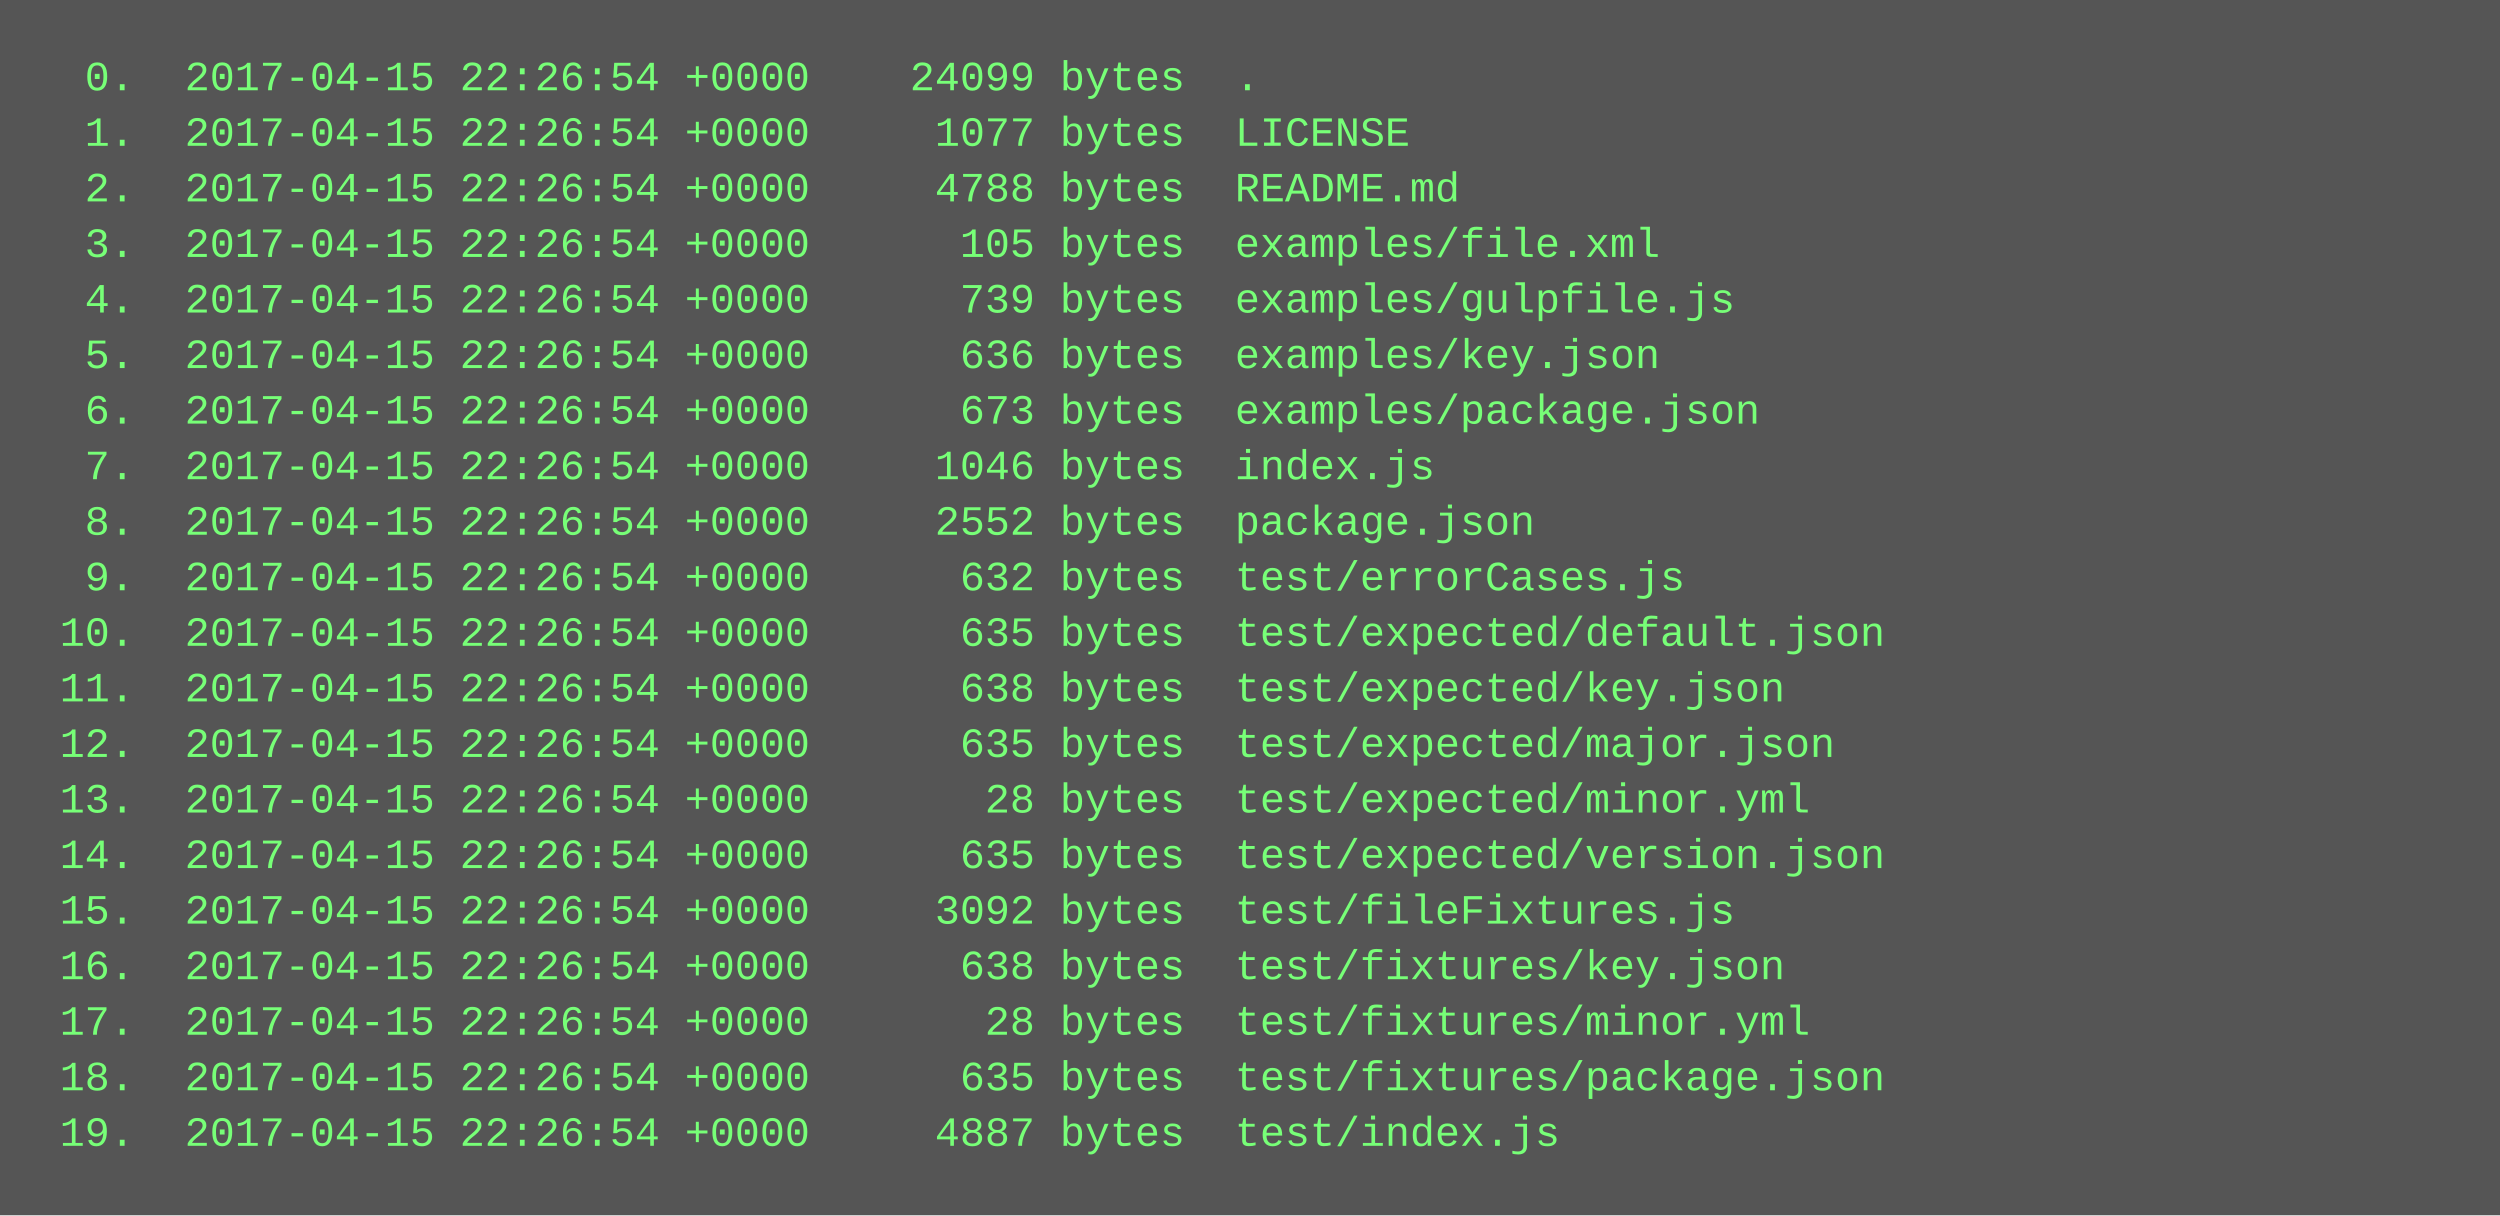
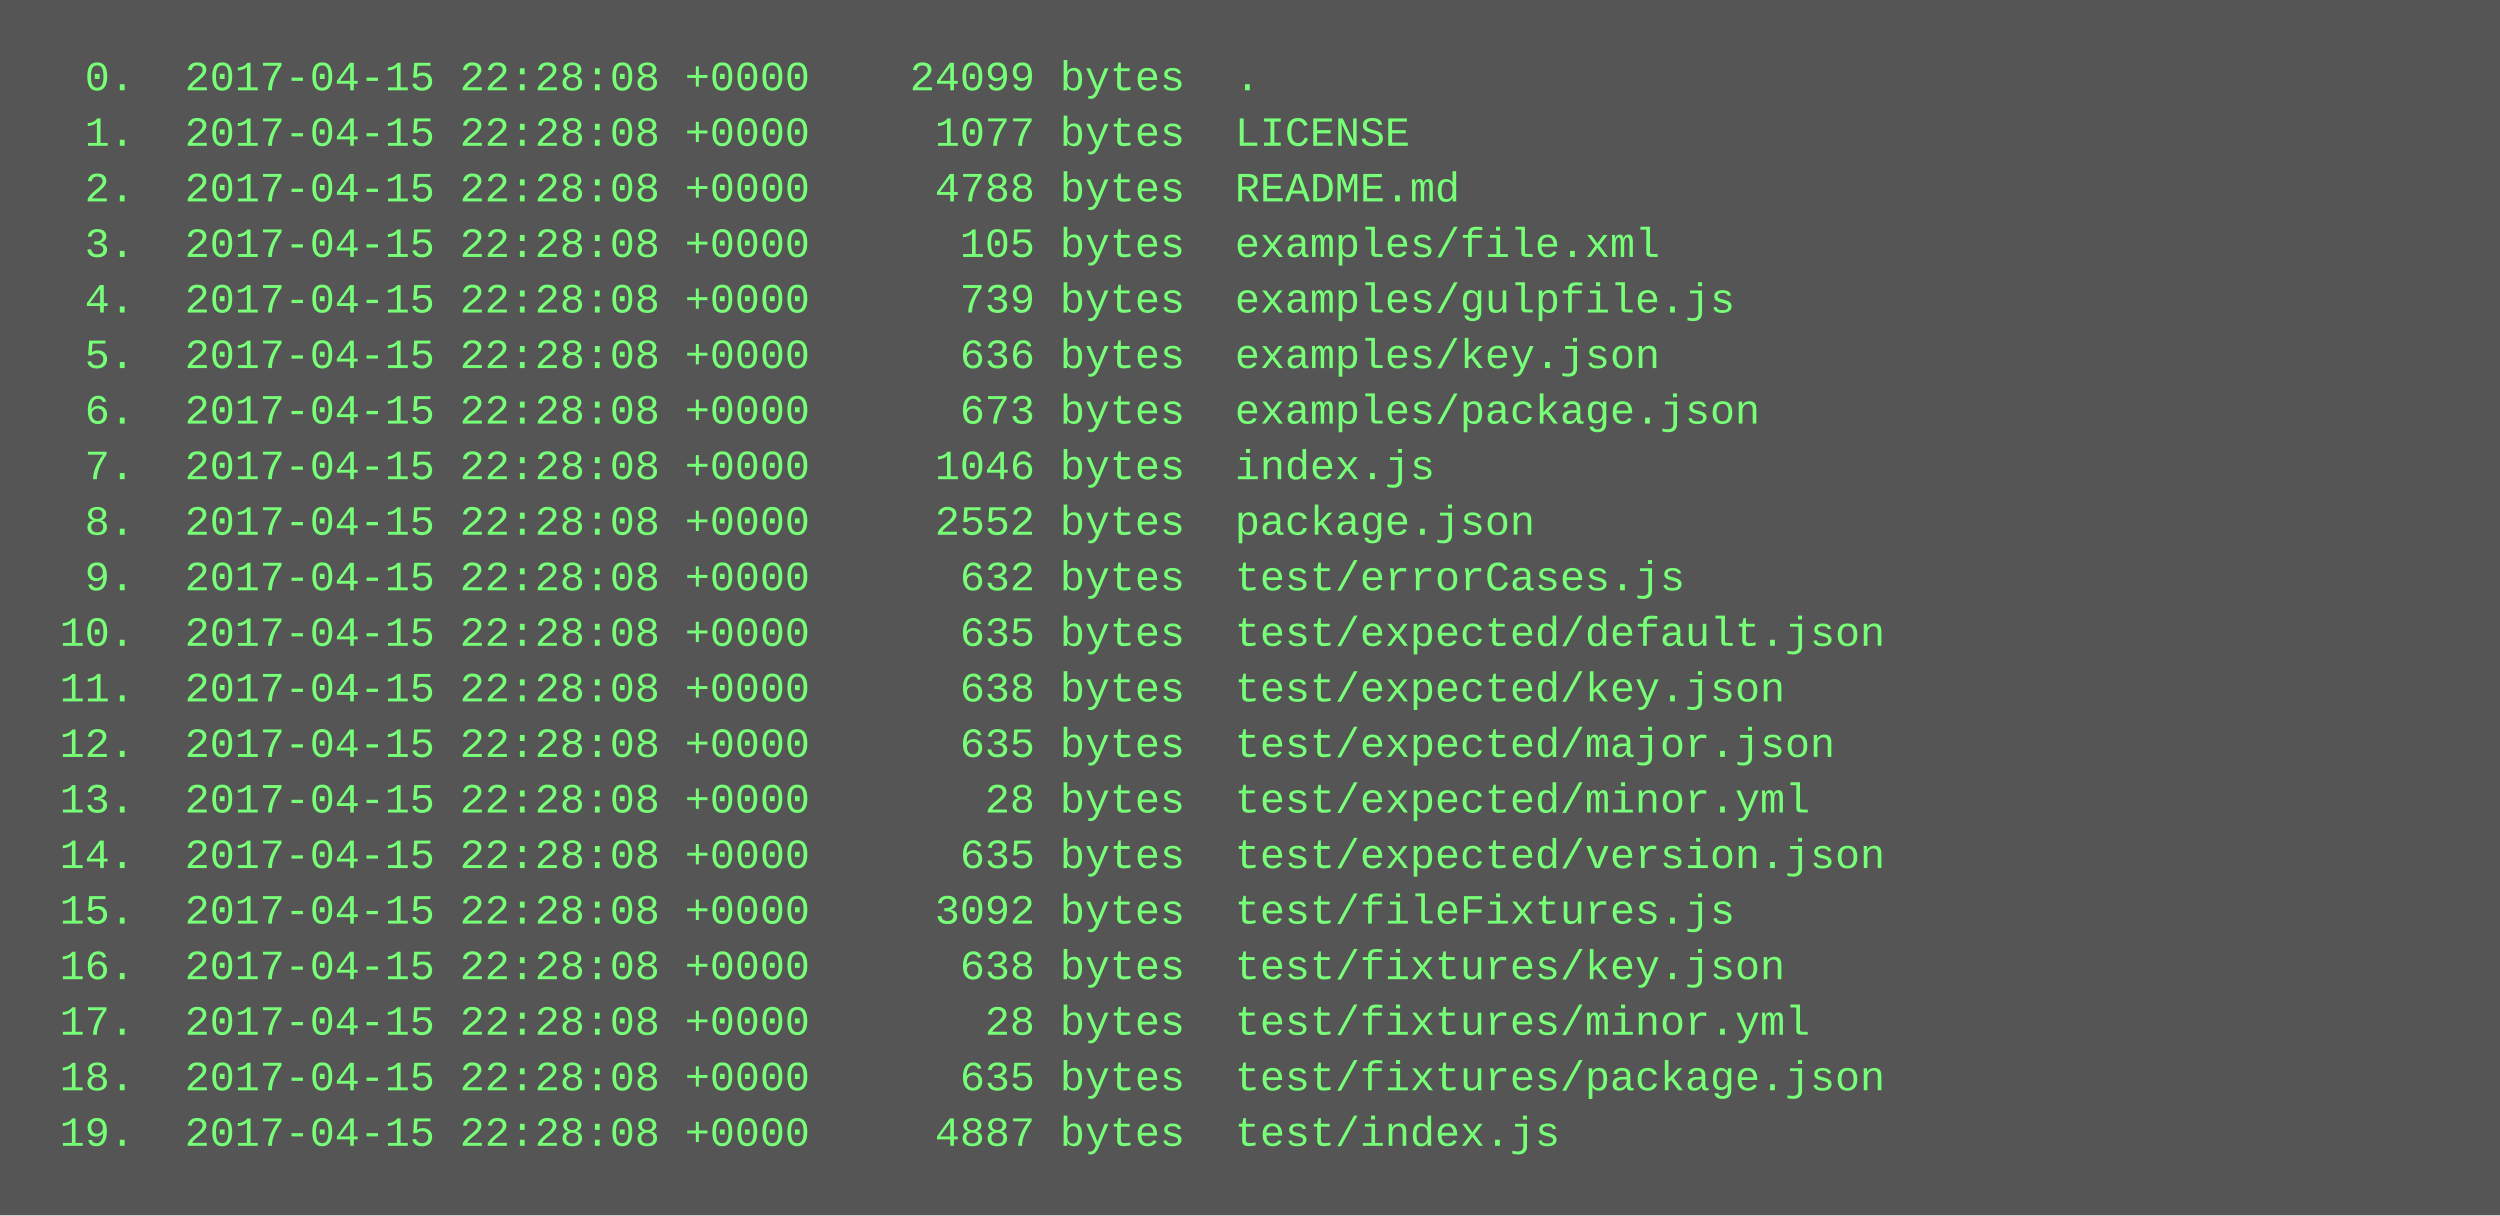
<svg xmlns="http://www.w3.org/2000/svg" height="350" width="720">
  <rect height="350" fill="#555" width="720" />
  <text fill="#7f7" font-family="Courier New" font-size="12" xml:space="preserve">
-     <tspan x="10" y="26">  0.  2017-04-15 22:26:54 +0000    24099 bytes  .</tspan>
-     <tspan x="10" y="42">  1.  2017-04-15 22:26:54 +0000     1077 bytes  LICENSE</tspan>
-     <tspan x="10" y="58">  2.  2017-04-15 22:26:54 +0000     4788 bytes  README.md</tspan>
-     <tspan x="10" y="74">  3.  2017-04-15 22:26:54 +0000      105 bytes  examples/file.xml</tspan>
-     <tspan x="10" y="90">  4.  2017-04-15 22:26:54 +0000      739 bytes  examples/gulpfile.js</tspan>
-     <tspan x="10" y="106">  5.  2017-04-15 22:26:54 +0000      636 bytes  examples/key.json</tspan>
-     <tspan x="10" y="122">  6.  2017-04-15 22:26:54 +0000      673 bytes  examples/package.json</tspan>
-     <tspan x="10" y="138">  7.  2017-04-15 22:26:54 +0000     1046 bytes  index.js</tspan>
-     <tspan x="10" y="154">  8.  2017-04-15 22:26:54 +0000     2552 bytes  package.json</tspan>
-     <tspan x="10" y="170">  9.  2017-04-15 22:26:54 +0000      632 bytes  test/errorCases.js</tspan>
-     <tspan x="10" y="186"> 10.  2017-04-15 22:26:54 +0000      635 bytes  test/expected/default.json</tspan>
-     <tspan x="10" y="202"> 11.  2017-04-15 22:26:54 +0000      638 bytes  test/expected/key.json</tspan>
-     <tspan x="10" y="218"> 12.  2017-04-15 22:26:54 +0000      635 bytes  test/expected/major.json</tspan>
-     <tspan x="10" y="234"> 13.  2017-04-15 22:26:54 +0000       28 bytes  test/expected/minor.yml</tspan>
-     <tspan x="10" y="250"> 14.  2017-04-15 22:26:54 +0000      635 bytes  test/expected/version.json</tspan>
-     <tspan x="10" y="266"> 15.  2017-04-15 22:26:54 +0000     3092 bytes  test/fileFixtures.js</tspan>
-     <tspan x="10" y="282"> 16.  2017-04-15 22:26:54 +0000      638 bytes  test/fixtures/key.json</tspan>
-     <tspan x="10" y="298"> 17.  2017-04-15 22:26:54 +0000       28 bytes  test/fixtures/minor.yml</tspan>
-     <tspan x="10" y="314"> 18.  2017-04-15 22:26:54 +0000      635 bytes  test/fixtures/package.json</tspan>
-     <tspan x="10" y="330"> 19.  2017-04-15 22:26:54 +0000     4887 bytes  test/index.js</tspan>
+     <tspan x="10" y="26">  0.  2017-04-15 22:28:08 +0000    24099 bytes  .</tspan>
+     <tspan x="10" y="42">  1.  2017-04-15 22:28:08 +0000     1077 bytes  LICENSE</tspan>
+     <tspan x="10" y="58">  2.  2017-04-15 22:28:08 +0000     4788 bytes  README.md</tspan>
+     <tspan x="10" y="74">  3.  2017-04-15 22:28:08 +0000      105 bytes  examples/file.xml</tspan>
+     <tspan x="10" y="90">  4.  2017-04-15 22:28:08 +0000      739 bytes  examples/gulpfile.js</tspan>
+     <tspan x="10" y="106">  5.  2017-04-15 22:28:08 +0000      636 bytes  examples/key.json</tspan>
+     <tspan x="10" y="122">  6.  2017-04-15 22:28:08 +0000      673 bytes  examples/package.json</tspan>
+     <tspan x="10" y="138">  7.  2017-04-15 22:28:08 +0000     1046 bytes  index.js</tspan>
+     <tspan x="10" y="154">  8.  2017-04-15 22:28:08 +0000     2552 bytes  package.json</tspan>
+     <tspan x="10" y="170">  9.  2017-04-15 22:28:08 +0000      632 bytes  test/errorCases.js</tspan>
+     <tspan x="10" y="186"> 10.  2017-04-15 22:28:08 +0000      635 bytes  test/expected/default.json</tspan>
+     <tspan x="10" y="202"> 11.  2017-04-15 22:28:08 +0000      638 bytes  test/expected/key.json</tspan>
+     <tspan x="10" y="218"> 12.  2017-04-15 22:28:08 +0000      635 bytes  test/expected/major.json</tspan>
+     <tspan x="10" y="234"> 13.  2017-04-15 22:28:08 +0000       28 bytes  test/expected/minor.yml</tspan>
+     <tspan x="10" y="250"> 14.  2017-04-15 22:28:08 +0000      635 bytes  test/expected/version.json</tspan>
+     <tspan x="10" y="266"> 15.  2017-04-15 22:28:08 +0000     3092 bytes  test/fileFixtures.js</tspan>
+     <tspan x="10" y="282"> 16.  2017-04-15 22:28:08 +0000      638 bytes  test/fixtures/key.json</tspan>
+     <tspan x="10" y="298"> 17.  2017-04-15 22:28:08 +0000       28 bytes  test/fixtures/minor.yml</tspan>
+     <tspan x="10" y="314"> 18.  2017-04-15 22:28:08 +0000      635 bytes  test/fixtures/package.json</tspan>
+     <tspan x="10" y="330"> 19.  2017-04-15 22:28:08 +0000     4887 bytes  test/index.js</tspan>
  </text>
</svg>
